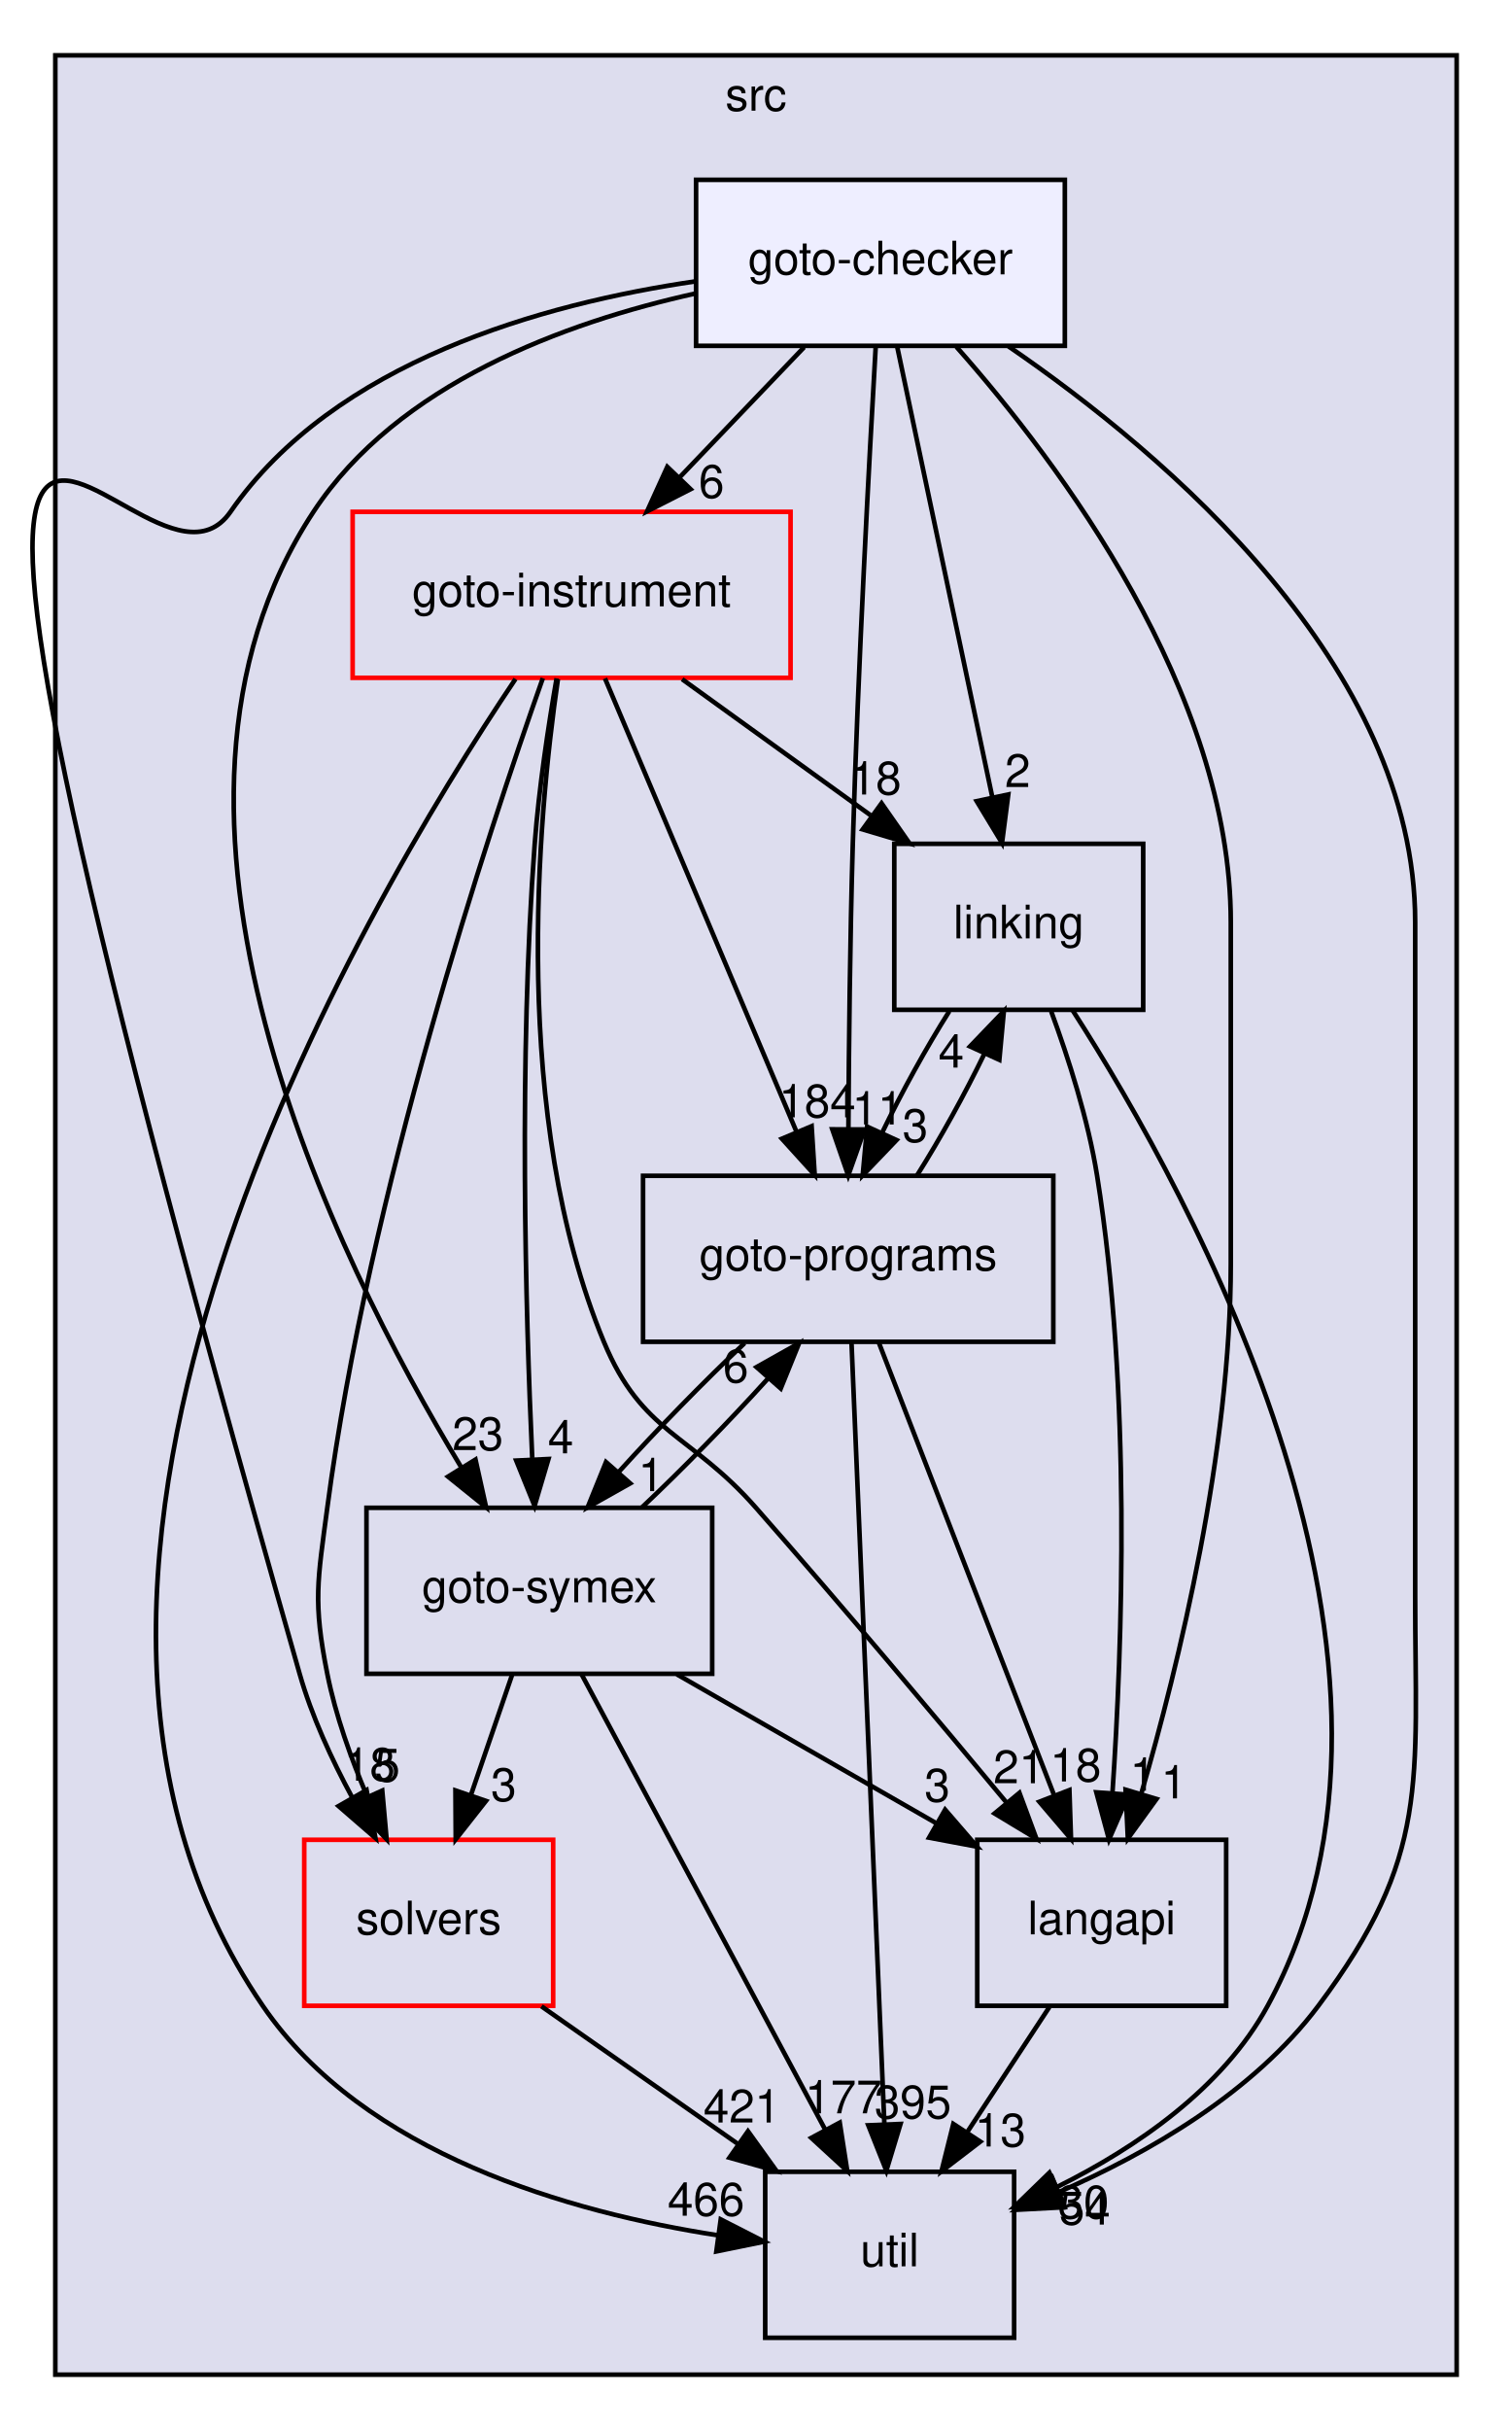
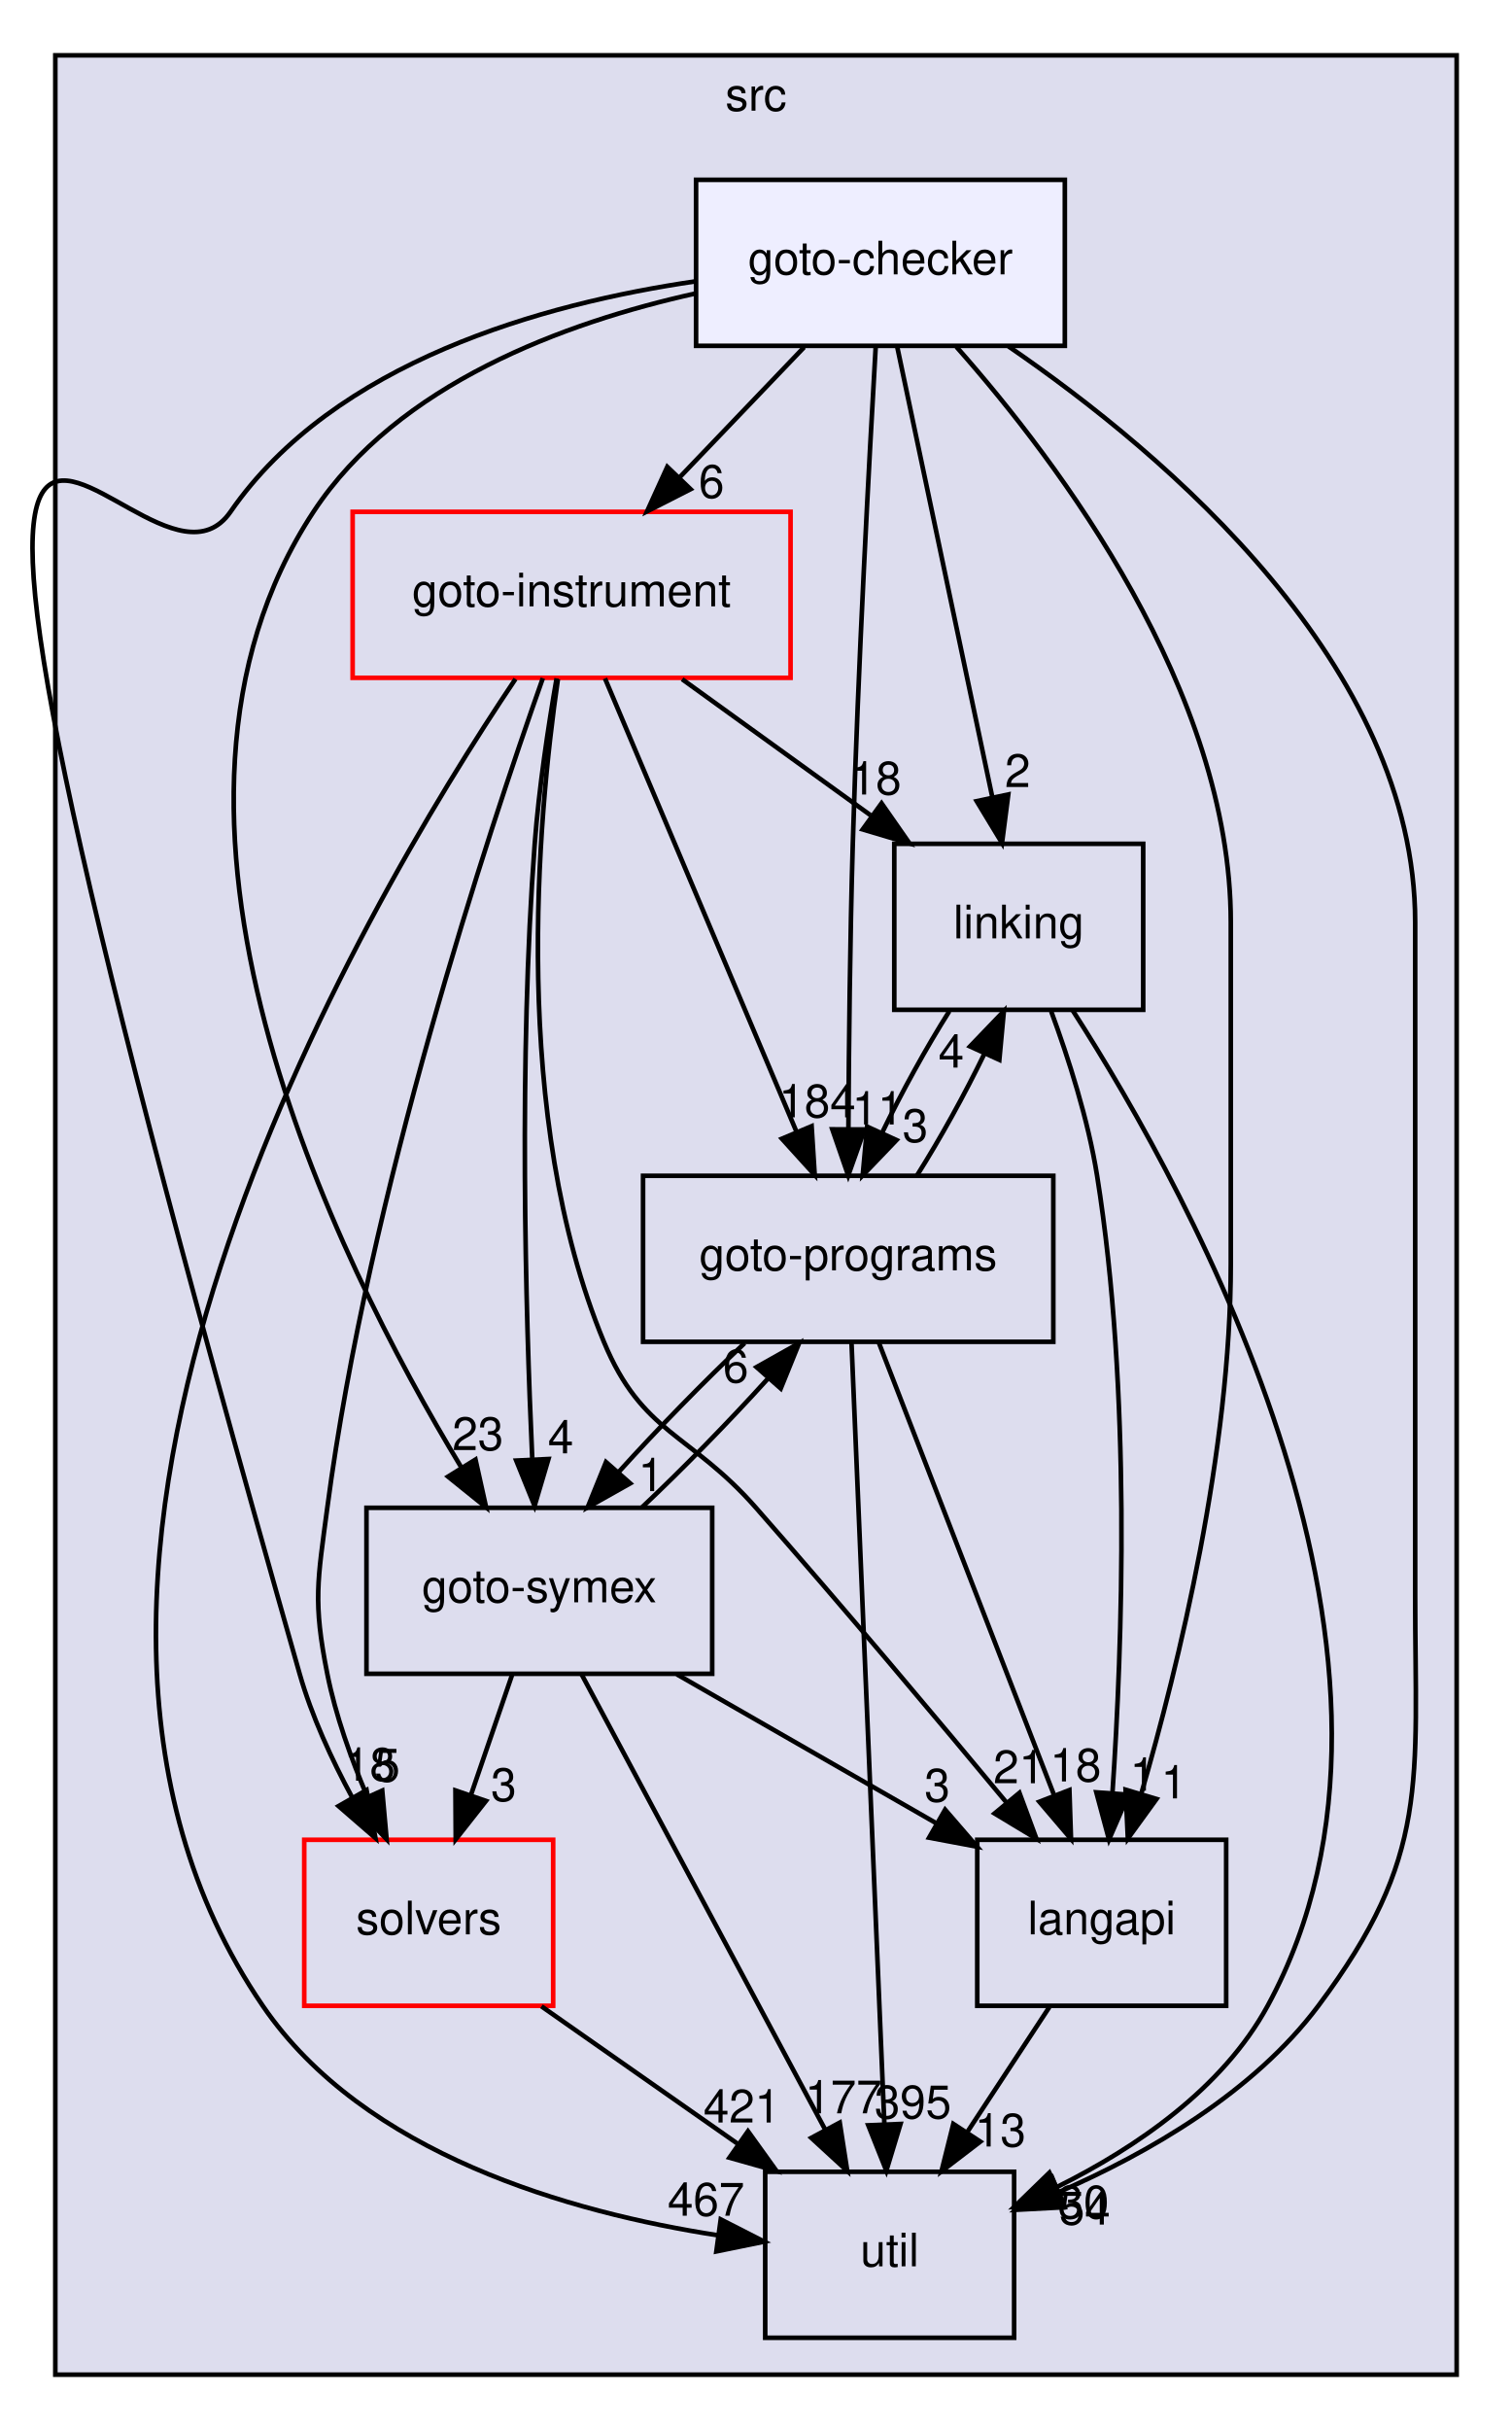
<svg xmlns="http://www.w3.org/2000/svg" xmlns:xlink="http://www.w3.org/1999/xlink" width="328pt" height="527pt" viewBox="0.00 0.00 328.00 527.00">
  <g id="graph0" class="graph" transform="scale(1 1) rotate(0) translate(4 523)">
    <g id="clust1" class="cluster">
      <g id="a_clust1">
        <a xlink:href="dir_68267d1309a1af8e8297ef4c3efbcdba.html" target="_top" xlink:title="src">
          <polygon fill="#ddddee" stroke="black" points="8,-8 8,-511 312,-511 312,-8 8,-8" />
          <text text-anchor="middle" x="160" y="-499" font-family="Helvetica,sans-Serif" font-size="10.00">src</text>
        </a>
      </g>
    </g>
    <g id="node1" class="node">
      <g id="a_node1">
        <a xlink:href="dir_19373f467389307dc54ab8a6e9e19559.html" target="_top" xlink:title="solvers">
          <polygon fill="none" stroke="red" points="116,-124 62,-124 62,-88 116,-88 116,-124" />
          <text text-anchor="middle" x="89" y="-103.5" font-family="Helvetica,sans-Serif" font-size="10.00">solvers</text>
        </a>
      </g>
    </g>
    <g id="node7" class="node">
      <g id="a_node7">
        <a xlink:href="dir_b7878ad5ecbf2506f4125b9d34c97e45.html" target="_top" xlink:title="util">
          <polygon fill="none" stroke="black" points="216,-52 162,-52 162,-16 216,-16 216,-52" />
          <text text-anchor="middle" x="189" y="-31.5" font-family="Helvetica,sans-Serif" font-size="10.00">util</text>
        </a>
      </g>
    </g>
    <g id="edge4" class="edge">
      <path fill="none" stroke="black" d="M113.46,-87.88C126.3,-78.89 142.2,-67.76 156.09,-58.03" />
      <polygon fill="black" stroke="black" points="158.26,-60.79 164.44,-52.19 154.24,-55.06 158.26,-60.79" />
      <g id="a_edge4-headlabel">
        <a xlink:href="dir_000035_000036.html" target="_top" xlink:title="421">
          <text text-anchor="middle" x="156.94" y="-62.68" font-family="Helvetica,sans-Serif" font-size="10.00">421</text>
        </a>
      </g>
    </g>
    <g id="node2" class="node">
      <g id="a_node2">
        <a xlink:href="dir_245199dd16b1f3757d78c9dc7747589d.html" target="_top" xlink:title="langapi">
          <polygon fill="none" stroke="black" points="262,-124 208,-124 208,-88 262,-88 262,-124" />
          <text text-anchor="middle" x="235" y="-103.5" font-family="Helvetica,sans-Serif" font-size="10.00">langapi</text>
        </a>
      </g>
    </g>
    <g id="edge15" class="edge">
      <path fill="none" stroke="black" d="M223.63,-87.7C218.28,-79.56 211.8,-69.69 205.89,-60.7" />
      <polygon fill="black" stroke="black" points="208.66,-58.54 200.24,-52.1 202.81,-62.38 208.66,-58.54" />
      <g id="a_edge15-headlabel">
        <a xlink:href="dir_000029_000036.html" target="_top" xlink:title="13">
          <text text-anchor="middle" x="213" y="-57.48" font-family="Helvetica,sans-Serif" font-size="10.00">13</text>
        </a>
      </g>
    </g>
    <g id="node3" class="node">
      <g id="a_node3">
        <a xlink:href="dir_4cd183c173ff5cfcfce420f655b591bf.html" target="_top" xlink:title="goto-instrument">
          <polygon fill="none" stroke="red" points="167.5,-412 72.5,-412 72.5,-376 167.5,-376 167.5,-412" />
          <text text-anchor="middle" x="120" y="-391.5" font-family="Helvetica,sans-Serif" font-size="10.00">goto-instrument</text>
        </a>
      </g>
    </g>
    <g id="edge5" class="edge">
      <path fill="none" stroke="black" d="M113.76,-375.92C101.8,-342.13 76,-264.12 67,-196 64.9,-180.14 63.87,-175.69 67,-160 68.79,-151.01 72.14,-141.64 75.69,-133.32" />
      <polygon fill="black" stroke="black" points="78.92,-134.67 79.87,-124.12 72.54,-131.77 78.92,-134.67" />
      <g id="a_edge5-headlabel">
        <a xlink:href="dir_000023_000035.html" target="_top" xlink:title="5">
          <text text-anchor="middle" x="80.01" y="-136.62" font-family="Helvetica,sans-Serif" font-size="10.00">5</text>
        </a>
      </g>
    </g>
    <g id="edge6" class="edge">
      <path fill="none" stroke="black" d="M117.03,-375.73C112.59,-345.33 106.76,-280.85 127,-232 135.31,-211.95 145.67,-212.3 160,-196 178.74,-174.68 199.5,-149.96 214.42,-131.99" />
      <polygon fill="black" stroke="black" points="217.15,-134.18 220.83,-124.24 211.76,-129.71 217.15,-134.18" />
      <g id="a_edge6-headlabel">
        <a xlink:href="dir_000023_000029.html" target="_top" xlink:title="21">
          <text text-anchor="middle" x="217.04" y="-136.26" font-family="Helvetica,sans-Serif" font-size="10.00">21</text>
        </a>
      </g>
    </g>
    <g id="node4" class="node">
      <g id="a_node4">
        <a xlink:href="dir_7ec25742ab1d47a7a6823282222807fd.html" target="_top" xlink:title="linking">
          <polygon fill="none" stroke="black" points="244,-340 190,-340 190,-304 244,-304 244,-340" />
          <text text-anchor="middle" x="217" y="-319.5" font-family="Helvetica,sans-Serif" font-size="10.00">linking</text>
        </a>
      </g>
    </g>
    <g id="edge7" class="edge">
      <path fill="none" stroke="black" d="M143.98,-375.7C156.31,-366.8 171.52,-355.82 184.85,-346.2" />
      <polygon fill="black" stroke="black" points="187.24,-348.79 193.3,-340.1 183.14,-343.12 187.24,-348.79" />
      <g id="a_edge7-headlabel">
        <a xlink:href="dir_000023_000032.html" target="_top" xlink:title="18">
          <text text-anchor="middle" x="185.98" y="-350.7" font-family="Helvetica,sans-Serif" font-size="10.00">18</text>
        </a>
      </g>
    </g>
    <g id="node5" class="node">
      <g id="a_node5">
        <a xlink:href="dir_807c5b2c83e0c14a10083f60cf67ca05.html" target="_top" xlink:title="goto-programs">
          <polygon fill="none" stroke="black" points="224.5,-268 135.5,-268 135.5,-232 224.5,-232 224.5,-268" />
          <text text-anchor="middle" x="180" y="-247.5" font-family="Helvetica,sans-Serif" font-size="10.00">goto-programs</text>
        </a>
      </g>
    </g>
    <g id="edge8" class="edge">
      <path fill="none" stroke="black" d="M127.24,-375.87C137.55,-351.46 156.58,-306.43 168.75,-277.64" />
      <polygon fill="black" stroke="black" points="172.07,-278.76 172.74,-268.19 165.62,-276.04 172.07,-278.76" />
      <g id="a_edge8-headlabel">
        <a xlink:href="dir_000023_000024.html" target="_top" xlink:title="184">
          <text text-anchor="middle" x="173.29" y="-280.68" font-family="Helvetica,sans-Serif" font-size="10.00">184</text>
        </a>
      </g>
    </g>
    <g id="node6" class="node">
      <g id="a_node6">
        <a xlink:href="dir_99e24f80c4828e49b24e2d05c93d325b.html" target="_top" xlink:title="goto-symex">
          <polygon fill="none" stroke="black" points="150.5,-196 75.5,-196 75.5,-160 150.5,-160 150.5,-196" />
          <text text-anchor="middle" x="113" y="-175.5" font-family="Helvetica,sans-Serif" font-size="10.00">goto-symex</text>
        </a>
      </g>
    </g>
    <g id="edge9" class="edge">
      <path fill="none" stroke="black" d="M116.75,-375.89C114.95,-365.54 112.91,-352.06 112,-340 108.5,-293.37 110,-238.94 111.46,-206.81" />
      <polygon fill="black" stroke="black" points="114.98,-206.58 111.97,-196.42 107.99,-206.24 114.98,-206.58" />
      <g id="a_edge9-headlabel">
        <a xlink:href="dir_000023_000025.html" target="_top" xlink:title="4">
          <text text-anchor="middle" x="117.64" y="-207.81" font-family="Helvetica,sans-Serif" font-size="10.00">4</text>
        </a>
      </g>
    </g>
    <g id="edge10" class="edge">
      <path fill="none" stroke="black" d="M107.83,-375.75C74.59,-326.33 -11.09,-181.77 53,-88 75,-55.81 119.68,-43.17 151.83,-38.21" />
      <polygon fill="black" stroke="black" points="152.35,-41.67 161.78,-36.85 151.4,-34.73 152.35,-41.67" />
      <g id="a_edge10-headlabel">
-         <a xlink:href="dir_000023_000036.html" target="_top" xlink:title="466">
-           <text text-anchor="middle" x="149.17" y="-42.47" font-family="Helvetica,sans-Serif" font-size="10.00">466</text>
+         <a xlink:href="dir_000023_000036.html" target="_top" xlink:title="467">
+           <text text-anchor="middle" x="149.17" y="-42.47" font-family="Helvetica,sans-Serif" font-size="10.00">467</text>
        </a>
      </g>
    </g>
    <g id="edge1" class="edge">
      <path fill="none" stroke="black" d="M224.04,-303.66C227.8,-293.46 232.05,-280.21 234,-268 241.44,-221.38 239.5,-166.19 237.32,-134.04" />
      <polygon fill="black" stroke="black" points="240.81,-133.78 236.58,-124.06 233.83,-134.29 240.81,-133.78" />
      <g id="a_edge1-headlabel">
        <a xlink:href="dir_000032_000029.html" target="_top" xlink:title="1">
          <text text-anchor="middle" x="243.9" y="-134.65" font-family="Helvetica,sans-Serif" font-size="10.00">1</text>
        </a>
      </g>
    </g>
    <g id="edge2" class="edge">
      <path fill="none" stroke="black" d="M201.94,-303.7C196.9,-295.73 191.6,-286.1 187.32,-277.26" />
      <polygon fill="black" stroke="black" points="190.48,-275.75 183.15,-268.1 184.11,-278.66 190.48,-275.75" />
      <g id="a_edge2-headlabel">
        <a xlink:href="dir_000032_000024.html" target="_top" xlink:title="3">
          <text text-anchor="middle" x="194.55" y="-275.34" font-family="Helvetica,sans-Serif" font-size="10.00">3</text>
        </a>
      </g>
    </g>
    <g id="edge3" class="edge">
      <path fill="none" stroke="black" d="M228.74,-303.81C254.58,-263.64 311,-161.49 271,-88 261.22,-70.04 242.45,-57.23 225.33,-48.72" />
      <polygon fill="black" stroke="black" points="226.6,-45.45 216.05,-44.42 223.65,-51.8 226.6,-45.45" />
      <g id="a_edge3-headlabel">
        <a xlink:href="dir_000032_000036.html" target="_top" xlink:title="30">
          <text text-anchor="middle" x="231.05" y="-41.88" font-family="Helvetica,sans-Serif" font-size="10.00">30</text>
        </a>
      </g>
    </g>
    <g id="edge11" class="edge">
      <path fill="none" stroke="black" d="M186.63,-231.87C196.09,-207.46 213.53,-162.43 224.68,-133.64" />
      <polygon fill="black" stroke="black" points="227.99,-134.78 228.34,-124.19 221.47,-132.25 227.99,-134.78" />
      <g id="a_edge11-headlabel">
        <a xlink:href="dir_000024_000029.html" target="_top" xlink:title="18">
          <text text-anchor="middle" x="229.34" y="-136.66" font-family="Helvetica,sans-Serif" font-size="10.00">18</text>
        </a>
      </g>
    </g>
    <g id="edge12" class="edge">
      <path fill="none" stroke="black" d="M194.94,-268.1C199.96,-276.04 205.28,-285.67 209.57,-294.51" />
      <polygon fill="black" stroke="black" points="206.43,-296.06 213.77,-303.7 212.79,-293.15 206.43,-296.06" />
      <g id="a_edge12-headlabel">
        <a xlink:href="dir_000024_000032.html" target="_top" xlink:title="4">
          <text text-anchor="middle" x="202.35" y="-291.47" font-family="Helvetica,sans-Serif" font-size="10.00">4</text>
        </a>
      </g>
    </g>
    <g id="edge13" class="edge">
      <path fill="none" stroke="black" d="M157.52,-231.7C148.62,-223.3 138.64,-213.07 130.3,-203.86" />
      <polygon fill="black" stroke="black" points="132.71,-201.3 123.48,-196.1 127.46,-205.92 132.71,-201.3" />
      <g id="a_edge13-headlabel">
        <a xlink:href="dir_000024_000025.html" target="_top" xlink:title="1">
          <text text-anchor="middle" x="137.22" y="-199.62" font-family="Helvetica,sans-Serif" font-size="10.00">1</text>
        </a>
      </g>
    </g>
    <g id="edge14" class="edge">
      <path fill="none" stroke="black" d="M180.72,-231.85C182.28,-194.83 185.96,-107.18 187.85,-62.39" />
      <polygon fill="black" stroke="black" points="191.35,-62.37 188.28,-52.23 184.36,-62.08 191.35,-62.37" />
      <g id="a_edge14-headlabel">
        <a xlink:href="dir_000024_000036.html" target="_top" xlink:title="395">
          <text text-anchor="middle" x="194.04" y="-63.58" font-family="Helvetica,sans-Serif" font-size="10.00">395</text>
        </a>
      </g>
    </g>
    <g id="edge16" class="edge">
      <path fill="none" stroke="black" d="M107.07,-159.7C104.39,-151.9 101.17,-142.51 98.2,-133.83" />
      <polygon fill="black" stroke="black" points="101.42,-132.43 94.86,-124.1 94.8,-134.7 101.42,-132.43" />
      <g id="a_edge16-headlabel">
        <a xlink:href="dir_000025_000035.html" target="_top" xlink:title="3">
          <text text-anchor="middle" x="105.27" y="-132.41" font-family="Helvetica,sans-Serif" font-size="10.00">3</text>
        </a>
      </g>
    </g>
    <g id="edge17" class="edge">
      <path fill="none" stroke="black" d="M142.84,-159.88C159.78,-150.16 181.11,-137.92 198.97,-127.67" />
      <polygon fill="black" stroke="black" points="201.03,-130.53 207.96,-122.51 197.55,-124.46 201.03,-130.53" />
      <g id="a_edge17-headlabel">
        <a xlink:href="dir_000025_000029.html" target="_top" xlink:title="3">
          <text text-anchor="middle" x="199.32" y="-132.28" font-family="Helvetica,sans-Serif" font-size="10.00">3</text>
        </a>
      </g>
    </g>
    <g id="edge18" class="edge">
      <path fill="none" stroke="black" d="M135.27,-196.1C144.15,-204.47 154.14,-214.69 162.5,-223.92" />
      <polygon fill="black" stroke="black" points="160.12,-226.51 169.35,-231.7 165.37,-221.88 160.12,-226.51" />
      <g id="a_edge18-headlabel">
        <a xlink:href="dir_000025_000024.html" target="_top" xlink:title="6">
          <text text-anchor="middle" x="155.61" y="-223.19" font-family="Helvetica,sans-Serif" font-size="10.00">6</text>
        </a>
      </g>
    </g>
    <g id="edge19" class="edge">
      <path fill="none" stroke="black" d="M122.17,-159.87C135.29,-135.35 159.55,-90.03 174.95,-61.26" />
      <polygon fill="black" stroke="black" points="178.17,-62.66 179.8,-52.19 172,-59.35 178.17,-62.66" />
      <g id="a_edge19-headlabel">
        <a xlink:href="dir_000025_000036.html" target="_top" xlink:title="177">
          <text text-anchor="middle" x="178.97" y="-64.67" font-family="Helvetica,sans-Serif" font-size="10.00">177</text>
        </a>
      </g>
    </g>
    <g id="node8" class="node">
      <g id="a_node8">
        <a xlink:href="dir_647f57bb6fbe01dbee6443af3bb1115a.html" target="_top" xlink:title="goto-checker">
          <polygon fill="#eeeeff" stroke="black" points="227,-484 147,-484 147,-448 227,-448 227,-484" />
          <text text-anchor="middle" x="187" y="-463.5" font-family="Helvetica,sans-Serif" font-size="10.00">goto-checker</text>
        </a>
      </g>
    </g>
    <g id="edge20" class="edge">
      <path fill="none" stroke="black" d="M146.97,-462C113.8,-457.15 68.55,-444.57 46,-412 24.6,-381.09 -46.63,-537.59 61,-160 63.61,-150.84 67.94,-141.45 72.41,-133.17" />
      <polygon fill="black" stroke="black" points="75.52,-134.78 77.45,-124.37 69.45,-131.31 75.52,-134.78" />
      <g id="a_edge20-headlabel">
        <a xlink:href="dir_000020_000035.html" target="_top" xlink:title="18">
          <text text-anchor="middle" x="76.2" y="-136.81" font-family="Helvetica,sans-Serif" font-size="10.00">18</text>
        </a>
      </g>
    </g>
    <g id="edge21" class="edge">
      <path fill="none" stroke="black" d="M203.49,-447.77C225.84,-422.53 263,-373.05 263,-323 263,-323 263,-323 263,-249 263,-208.27 251.77,-162.19 243.54,-133.86" />
      <polygon fill="black" stroke="black" points="246.89,-132.85 240.67,-124.27 240.18,-134.86 246.89,-132.85" />
      <g id="a_edge21-headlabel">
        <a xlink:href="dir_000020_000029.html" target="_top" xlink:title="1">
          <text text-anchor="middle" x="250.64" y="-132.98" font-family="Helvetica,sans-Serif" font-size="10.00">1</text>
        </a>
      </g>
    </g>
    <g id="edge22" class="edge">
      <path fill="none" stroke="black" d="M170.44,-447.7C162.32,-439.22 152.41,-428.86 143.53,-419.58" />
      <polygon fill="black" stroke="black" points="145.81,-416.91 136.37,-412.1 140.76,-421.75 145.81,-416.91" />
      <g id="a_edge22-headlabel">
        <a xlink:href="dir_000020_000023.html" target="_top" xlink:title="6">
          <text text-anchor="middle" x="150.35" y="-415.04" font-family="Helvetica,sans-Serif" font-size="10.00">6</text>
        </a>
      </g>
    </g>
    <g id="edge23" class="edge">
      <path fill="none" stroke="black" d="M190.62,-447.87C195.75,-423.56 205.21,-378.82 211.29,-350.01" />
      <polygon fill="black" stroke="black" points="214.73,-350.7 213.37,-340.19 207.88,-349.25 214.73,-350.7" />
      <g id="a_edge23-headlabel">
        <a xlink:href="dir_000020_000032.html" target="_top" xlink:title="2">
          <text text-anchor="middle" x="216.76" y="-352.3" font-family="Helvetica,sans-Serif" font-size="10.00">2</text>
        </a>
      </g>
    </g>
    <g id="edge24" class="edge">
      <path fill="none" stroke="black" d="M185.96,-447.62C184.57,-423.48 182.14,-378.44 181,-340 180.39,-319.28 180.14,-295.83 180.05,-278.21" />
      <polygon fill="black" stroke="black" points="183.55,-278.05 180.01,-268.07 176.55,-278.08 183.55,-278.05" />
      <g id="a_edge24-headlabel">
        <a xlink:href="dir_000020_000024.html" target="_top" xlink:title="11">
          <text text-anchor="middle" x="186.4" y="-279.13" font-family="Helvetica,sans-Serif" font-size="10.00">11</text>
        </a>
      </g>
    </g>
    <g id="edge25" class="edge">
      <path fill="none" stroke="black" d="M146.94,-459.37C118.51,-453.06 82.28,-439.78 64,-412 20.95,-346.58 68.45,-250.38 96.06,-204.79" />
      <polygon fill="black" stroke="black" points="99.15,-206.46 101.45,-196.11 93.2,-202.76 99.15,-206.46" />
      <g id="a_edge25-headlabel">
        <a xlink:href="dir_000020_000025.html" target="_top" xlink:title="23">
          <text text-anchor="middle" x="99.66" y="-208.51" font-family="Helvetica,sans-Serif" font-size="10.00">23</text>
        </a>
      </g>
    </g>
    <g id="edge26" class="edge">
      <path fill="none" stroke="black" d="M214.78,-447.88C249.1,-424.35 303,-378.55 303,-323 303,-323 303,-323 303,-177 303,-136.36 306.34,-120.54 282,-88 267.94,-69.2 245.11,-56.05 225.59,-47.55" />
      <polygon fill="black" stroke="black" points="226.9,-44.31 216.32,-43.75 224.24,-50.78 226.9,-44.31" />
      <g id="a_edge26-headlabel">
        <a xlink:href="dir_000020_000036.html" target="_top" xlink:title="54">
          <text text-anchor="middle" x="231.31" y="-40.55" font-family="Helvetica,sans-Serif" font-size="10.00">54</text>
        </a>
      </g>
    </g>
  </g>
</svg>
